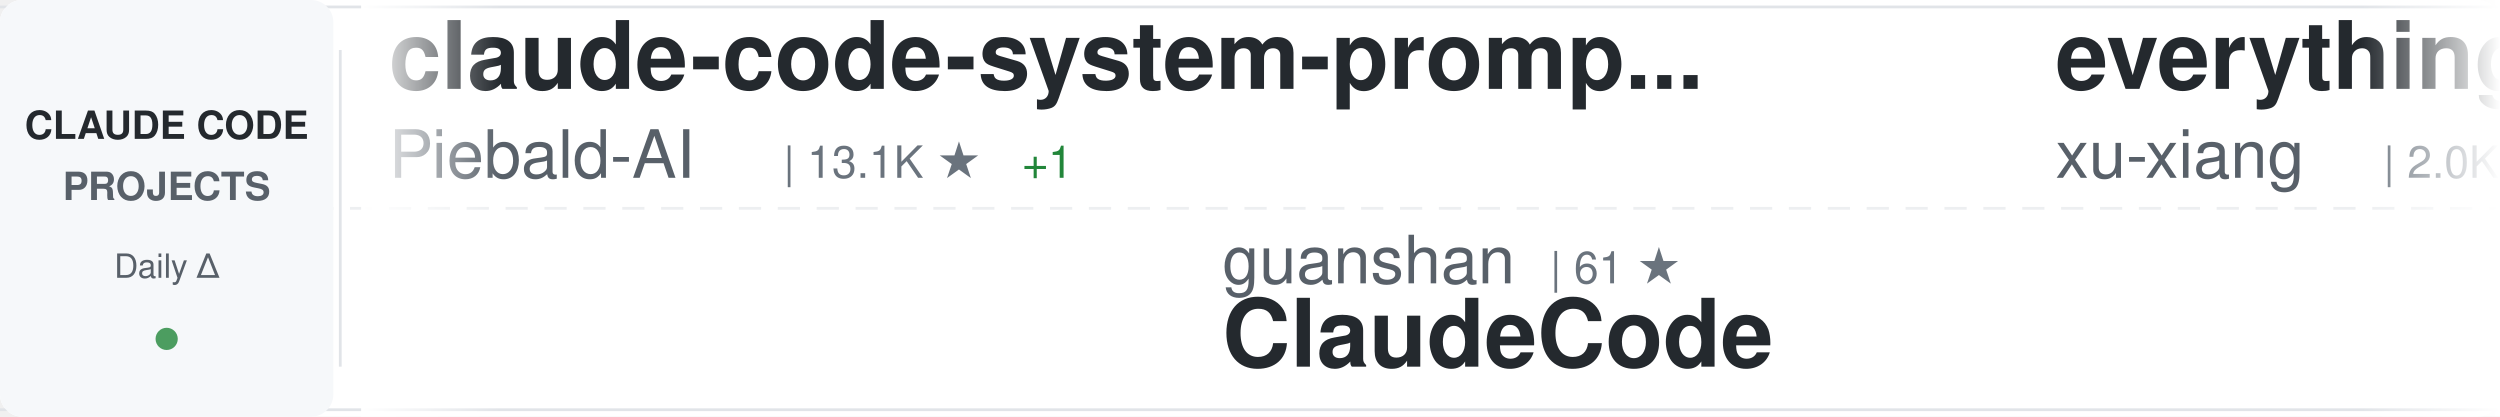
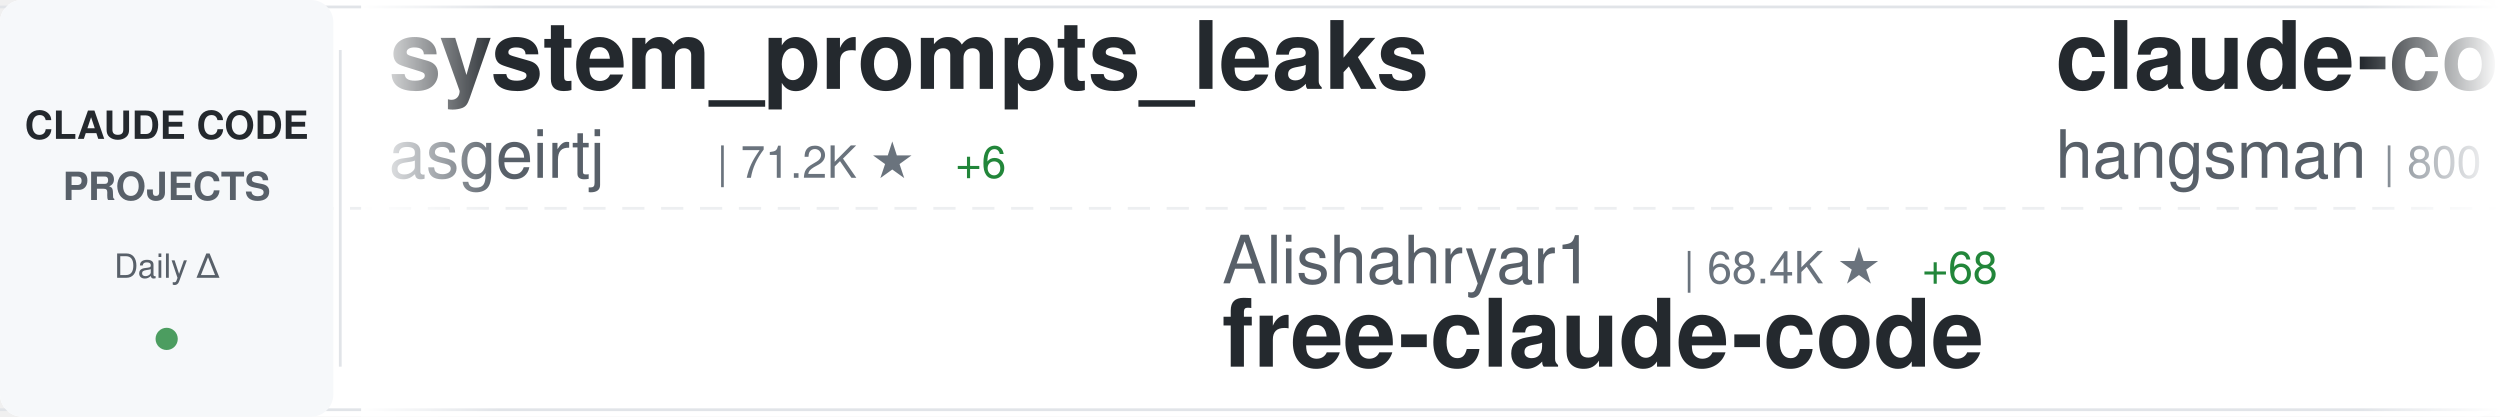
<svg xmlns="http://www.w3.org/2000/svg" width="900" height="150">
  <defs>
    <linearGradient id="awesomeLeftFade" x1="0%" y1="0%" x2="100%" y2="0%">
      <stop offset="0%" style="stop-color:#ffffff;stop-opacity:1" />
      <stop offset="100%" style="stop-color:#ffffff;stop-opacity:0" />
    </linearGradient>
    <linearGradient id="awesomeRightFade" x1="0%" y1="0%" x2="100%" y2="0%">
      <stop offset="0%" style="stop-color:#ffffff;stop-opacity:0" />
      <stop offset="100%" style="stop-color:#ffffff;stop-opacity:1" />
    </linearGradient>
  </defs>
  <rect width="900" height="150" fill="#ffffff" rx="8" />
  <rect x="0" y="2" width="900" height="1" fill="#e1e4e8" />
  <rect x="0" y="147" width="900" height="1" fill="#e1e4e8" />
  <line x1="0" y1="75" x2="900" y2="75" stroke="#e1e4e8" stroke-width="1" stroke-dasharray="8 6" opacity="0.6" />
  <rect x="0" y="0" width="120" height="150" fill="#f6f8fa" rx="8" />
  <text x="60" y="50" font-family="-apple-system, BlinkMacSystemFont, 'Segoe UI', Helvetica, Arial, sans-serif" font-size="14" font-weight="600" fill="#24292e" text-anchor="middle">CLAUDE CODE</text>
  <text x="60" y="72" font-family="-apple-system, BlinkMacSystemFont, 'Segoe UI', Helvetica, Arial, sans-serif" font-size="14" font-weight="600" fill="#586069" text-anchor="middle">PROJECTS</text>
  <text x="60" y="100" font-family="-apple-system, BlinkMacSystemFont, 'Segoe UI', Helvetica, Arial, sans-serif" font-size="12" font-weight="500" fill="#586069" text-anchor="middle">Daily Δ</text>
  <circle cx="60" cy="122" r="4" fill="#22863a" opacity="0.8" />
  <rect x="122" y="18" width="1" height="114" fill="#e1e4e8" />
  <clipPath id="awesomeTickerClip">
    <rect x="130" y="0" width="770" height="150" />
  </clipPath>
  <g clip-path="url(#awesomeTickerClip)">
    <g id="awesomeTickerItems">
      <animateTransform attributeName="transform" attributeType="XML" type="translate" from="0 0" to="-3000 0" dur="54s" repeatCount="indefinite" />
      <g transform="translate(0, 0)">
-         <text x="140" y="32" font-family="-apple-system, BlinkMacSystemFont, 'Segoe UI', Helvetica, Arial, sans-serif" font-size="34" font-weight="600" fill="#24292e">claude-code-system-promp...</text>
-         <text x="140" y="64" font-family="-apple-system, BlinkMacSystemFont, 'Segoe UI', Helvetica, Arial, sans-serif" font-size="24" font-weight="400" fill="#586069">Piebald-AI</text>
-         <text x="282" y="64" font-family="-apple-system, BlinkMacSystemFont, 'Segoe UI', Helvetica, Arial, sans-serif" font-size="16" font-weight="500" fill="#6a737d">| 13.1K ★</text>
-         <text x="368" y="64" font-family="-apple-system, BlinkMacSystemFont, 'Segoe UI', Helvetica, Arial, sans-serif" font-size="16" font-weight="500" fill="#22863a"> +1</text>
+         <text x="140" y="32" font-family="-apple-system, BlinkMacSystemFont, 'Segoe UI', Helvetica, Arial, sans-serif" font-size="34" font-weight="600" fill="#24292e">system_prompts_leaks</text>
+         <text x="140" y="64" font-family="-apple-system, BlinkMacSystemFont, 'Segoe UI', Helvetica, Arial, sans-serif" font-size="24" font-weight="400" fill="#586069">asgeirtj</text>
+         <text x="258" y="64" font-family="-apple-system, BlinkMacSystemFont, 'Segoe UI', Helvetica, Arial, sans-serif" font-size="16" font-weight="500" fill="#6a737d">| 71.2K ★</text>
+         <text x="344" y="64" font-family="-apple-system, BlinkMacSystemFont, 'Segoe UI', Helvetica, Arial, sans-serif" font-size="16" font-weight="500" fill="#22863a"> +6</text>
      </g>
      <g transform="translate(300, 0)">
-         <text x="140" y="102" font-family="-apple-system, BlinkMacSystemFont, 'Segoe UI', Helvetica, Arial, sans-serif" font-size="24" font-weight="400" fill="#586069">guanshan</text>
-         <text x="258" y="102" font-family="-apple-system, BlinkMacSystemFont, 'Segoe UI', Helvetica, Arial, sans-serif" font-size="16" font-weight="500" fill="#6a737d">| 61 ★</text>
-         <text x="140" y="132" font-family="-apple-system, BlinkMacSystemFont, 'Segoe UI', Helvetica, Arial, sans-serif" font-size="34" font-weight="600" fill="#24292e">ClaudeCode</text>
+         <text x="140" y="102" font-family="-apple-system, BlinkMacSystemFont, 'Segoe UI', Helvetica, Arial, sans-serif" font-size="24" font-weight="400" fill="#586069">Alishahryar1</text>
+         <text x="306" y="102" font-family="-apple-system, BlinkMacSystemFont, 'Segoe UI', Helvetica, Arial, sans-serif" font-size="16" font-weight="500" fill="#6a737d">| 68.4K ★</text>
+         <text x="392" y="102" font-family="-apple-system, BlinkMacSystemFont, 'Segoe UI', Helvetica, Arial, sans-serif" font-size="16" font-weight="500" fill="#22863a"> +68</text>
+         <text x="140" y="132" font-family="-apple-system, BlinkMacSystemFont, 'Segoe UI', Helvetica, Arial, sans-serif" font-size="34" font-weight="600" fill="#24292e">free-claude-code</text>
      </g>
      <g transform="translate(600, 0)">
-         <text x="140" y="32" font-family="-apple-system, BlinkMacSystemFont, 'Segoe UI', Helvetica, Arial, sans-serif" font-size="34" font-weight="600" fill="#24292e">everything-claude-code-z...</text>
-         <text x="140" y="64" font-family="-apple-system, BlinkMacSystemFont, 'Segoe UI', Helvetica, Arial, sans-serif" font-size="24" font-weight="400" fill="#586069">xu-xiang</text>
-         <text x="258" y="64" font-family="-apple-system, BlinkMacSystemFont, 'Segoe UI', Helvetica, Arial, sans-serif" font-size="16" font-weight="500" fill="#6a737d">| 2.0K ★</text>
-         <text x="335" y="64" font-family="-apple-system, BlinkMacSystemFont, 'Segoe UI', Helvetica, Arial, sans-serif" font-size="16" font-weight="500" fill="#cb2431"> -1</text>
+         <text x="140" y="32" font-family="-apple-system, BlinkMacSystemFont, 'Segoe UI', Helvetica, Arial, sans-serif" font-size="34" font-weight="600" fill="#24292e">claude-code-source</text>
+         <text x="140" y="64" font-family="-apple-system, BlinkMacSystemFont, 'Segoe UI', Helvetica, Arial, sans-serif" font-size="24" font-weight="400" fill="#586069">hangsman</text>
+         <text x="258" y="64" font-family="-apple-system, BlinkMacSystemFont, 'Segoe UI', Helvetica, Arial, sans-serif" font-size="16" font-weight="500" fill="#6a737d">| 800 ★</text>
      </g>
      <g transform="translate(900, 0)">
-         <text x="140" y="102" font-family="-apple-system, BlinkMacSystemFont, 'Segoe UI', Helvetica, Arial, sans-serif" font-size="24" font-weight="400" fill="#586069">AprilNEA</text>
-         <text x="258" y="102" font-family="-apple-system, BlinkMacSystemFont, 'Segoe UI', Helvetica, Arial, sans-serif" font-size="16" font-weight="500" fill="#6a737d">| 392 ★</text>
-         <text x="140" y="132" font-family="-apple-system, BlinkMacSystemFont, 'Segoe UI', Helvetica, Arial, sans-serif" font-size="34" font-weight="600" fill="#24292e">claude-code-source</text>
+         <text x="140" y="102" font-family="-apple-system, BlinkMacSystemFont, 'Segoe UI', Helvetica, Arial, sans-serif" font-size="24" font-weight="400" fill="#586069">ChinaSiro</text>
+         <text x="270" y="102" font-family="-apple-system, BlinkMacSystemFont, 'Segoe UI', Helvetica, Arial, sans-serif" font-size="16" font-weight="500" fill="#6a737d">| 9.7K ★</text>
+         <text x="347" y="102" font-family="-apple-system, BlinkMacSystemFont, 'Segoe UI', Helvetica, Arial, sans-serif" font-size="16" font-weight="500" fill="#22863a"> +1</text>
+         <text x="140" y="132" font-family="-apple-system, BlinkMacSystemFont, 'Segoe UI', Helvetica, Arial, sans-serif" font-size="34" font-weight="600" fill="#24292e">claude-code-sourcemap</text>
      </g>
      <g transform="translate(1200, 0)">
-         <text x="140" y="32" font-family="-apple-system, BlinkMacSystemFont, 'Segoe UI', Helvetica, Arial, sans-serif" font-size="34" font-weight="600" fill="#24292e">Auto-claude-code-researc...</text>
-         <text x="140" y="64" font-family="-apple-system, BlinkMacSystemFont, 'Segoe UI', Helvetica, Arial, sans-serif" font-size="24" font-weight="400" fill="#586069">wanshuiyin</text>
-         <text x="282" y="64" font-family="-apple-system, BlinkMacSystemFont, 'Segoe UI', Helvetica, Arial, sans-serif" font-size="16" font-weight="500" fill="#6a737d">| 19.0K ★</text>
-         <text x="368" y="64" font-family="-apple-system, BlinkMacSystemFont, 'Segoe UI', Helvetica, Arial, sans-serif" font-size="16" font-weight="500" fill="#22863a"> +13</text>
+         <text x="140" y="32" font-family="-apple-system, BlinkMacSystemFont, 'Segoe UI', Helvetica, Arial, sans-serif" font-size="34" font-weight="600" fill="#24292e">ralph-claude-code</text>
+         <text x="140" y="64" font-family="-apple-system, BlinkMacSystemFont, 'Segoe UI', Helvetica, Arial, sans-serif" font-size="24" font-weight="400" fill="#586069">frankbria</text>
+         <text x="270" y="64" font-family="-apple-system, BlinkMacSystemFont, 'Segoe UI', Helvetica, Arial, sans-serif" font-size="16" font-weight="500" fill="#6a737d">| 9.7K ★</text>
      </g>
      <g transform="translate(1500, 0)">
-         <text x="140" y="102" font-family="-apple-system, BlinkMacSystemFont, 'Segoe UI', Helvetica, Arial, sans-serif" font-size="24" font-weight="400" fill="#586069">1rgs</text>
-         <text x="210" y="102" font-family="-apple-system, BlinkMacSystemFont, 'Segoe UI', Helvetica, Arial, sans-serif" font-size="16" font-weight="500" fill="#6a737d">| 3.8K ★</text>
-         <text x="140" y="132" font-family="-apple-system, BlinkMacSystemFont, 'Segoe UI', Helvetica, Arial, sans-serif" font-size="34" font-weight="600" fill="#24292e">claude-code-proxy</text>
+         <text x="140" y="102" font-family="-apple-system, BlinkMacSystemFont, 'Segoe UI', Helvetica, Arial, sans-serif" font-size="24" font-weight="400" fill="#586069">daymade</text>
+         <text x="246" y="102" font-family="-apple-system, BlinkMacSystemFont, 'Segoe UI', Helvetica, Arial, sans-serif" font-size="16" font-weight="500" fill="#6a737d">| 1.5K ★</text>
+         <text x="140" y="132" font-family="-apple-system, BlinkMacSystemFont, 'Segoe UI', Helvetica, Arial, sans-serif" font-size="34" font-weight="600" fill="#24292e">claude-code-skills</text>
      </g>
      <g transform="translate(1800, 0)">
-         <text x="140" y="32" font-family="-apple-system, BlinkMacSystemFont, 'Segoe UI', Helvetica, Arial, sans-serif" font-size="34" font-weight="600" fill="#24292e">everything-claude-code</text>
-         <text x="140" y="64" font-family="-apple-system, BlinkMacSystemFont, 'Segoe UI', Helvetica, Arial, sans-serif" font-size="24" font-weight="400" fill="#586069">WorldFlowAI</text>
-         <text x="294" y="64" font-family="-apple-system, BlinkMacSystemFont, 'Segoe UI', Helvetica, Arial, sans-serif" font-size="16" font-weight="500" fill="#6a737d">| 6.2K ★</text>
-         <text x="371" y="64" font-family="-apple-system, BlinkMacSystemFont, 'Segoe UI', Helvetica, Arial, sans-serif" font-size="16" font-weight="500" fill="#22863a"> +12</text>
+         <text x="140" y="32" font-family="-apple-system, BlinkMacSystemFont, 'Segoe UI', Helvetica, Arial, sans-serif" font-size="34" font-weight="600" fill="#24292e">claude-code-source-build</text>
+         <text x="140" y="64" font-family="-apple-system, BlinkMacSystemFont, 'Segoe UI', Helvetica, Arial, sans-serif" font-size="24" font-weight="400" fill="#586069">andrew-kramer-inno</text>
+         <text x="378" y="64" font-family="-apple-system, BlinkMacSystemFont, 'Segoe UI', Helvetica, Arial, sans-serif" font-size="16" font-weight="500" fill="#6a737d">| 597 ★</text>
      </g>
      <g transform="translate(2100, 0)">
-         <text x="140" y="102" font-family="-apple-system, BlinkMacSystemFont, 'Segoe UI', Helvetica, Arial, sans-serif" font-size="24" font-weight="400" fill="#586069">LING71671</text>
-         <text x="270" y="102" font-family="-apple-system, BlinkMacSystemFont, 'Segoe UI', Helvetica, Arial, sans-serif" font-size="16" font-weight="500" fill="#6a737d">| 984 ★</text>
-         <text x="140" y="132" font-family="-apple-system, BlinkMacSystemFont, 'Segoe UI', Helvetica, Arial, sans-serif" font-size="34" font-weight="600" fill="#24292e">Open-ClaudeCode</text>
+         <text x="140" y="102" font-family="-apple-system, BlinkMacSystemFont, 'Segoe UI', Helvetica, Arial, sans-serif" font-size="24" font-weight="400" fill="#586069">chauncygu</text>
+         <text x="270" y="102" font-family="-apple-system, BlinkMacSystemFont, 'Segoe UI', Helvetica, Arial, sans-serif" font-size="16" font-weight="500" fill="#6a737d">| 2.9K ★</text>
+         <text x="140" y="132" font-family="-apple-system, BlinkMacSystemFont, 'Segoe UI', Helvetica, Arial, sans-serif" font-size="34" font-weight="600" fill="#24292e">collection-claude-code-s...</text>
      </g>
      <g transform="translate(2400, 0)">
-         <text x="140" y="32" font-family="-apple-system, BlinkMacSystemFont, 'Segoe UI', Helvetica, Arial, sans-serif" font-size="34" font-weight="600" fill="#24292e">claude-code-hooks-master...</text>
-         <text x="140" y="64" font-family="-apple-system, BlinkMacSystemFont, 'Segoe UI', Helvetica, Arial, sans-serif" font-size="24" font-weight="400" fill="#586069">disler</text>
-         <text x="234" y="64" font-family="-apple-system, BlinkMacSystemFont, 'Segoe UI', Helvetica, Arial, sans-serif" font-size="16" font-weight="500" fill="#6a737d">| 4.0K ★</text>
+         <text x="140" y="32" font-family="-apple-system, BlinkMacSystemFont, 'Segoe UI', Helvetica, Arial, sans-serif" font-size="34" font-weight="600" fill="#24292e">claude-code-templates</text>
+         <text x="140" y="64" font-family="-apple-system, BlinkMacSystemFont, 'Segoe UI', Helvetica, Arial, sans-serif" font-size="24" font-weight="400" fill="#586069">davila7</text>
+         <text x="246" y="64" font-family="-apple-system, BlinkMacSystemFont, 'Segoe UI', Helvetica, Arial, sans-serif" font-size="16" font-weight="500" fill="#6a737d">| 33.3K ★</text>
+         <text x="332" y="64" font-family="-apple-system, BlinkMacSystemFont, 'Segoe UI', Helvetica, Arial, sans-serif" font-size="16" font-weight="500" fill="#22863a"> +9</text>
      </g>
      <g transform="translate(2700, 0)">
-         <text x="140" y="102" font-family="-apple-system, BlinkMacSystemFont, 'Segoe UI', Helvetica, Arial, sans-serif" font-size="24" font-weight="400" fill="#586069">FlorianBruniaux</text>
-         <text x="342" y="102" font-family="-apple-system, BlinkMacSystemFont, 'Segoe UI', Helvetica, Arial, sans-serif" font-size="16" font-weight="500" fill="#6a737d">| 6.4K ★</text>
-         <text x="419" y="102" font-family="-apple-system, BlinkMacSystemFont, 'Segoe UI', Helvetica, Arial, sans-serif" font-size="16" font-weight="500" fill="#22863a"> +2</text>
-         <text x="140" y="132" font-family="-apple-system, BlinkMacSystemFont, 'Segoe UI', Helvetica, Arial, sans-serif" font-size="34" font-weight="600" fill="#24292e">claude-code-ultimate-gui...</text>
+         <text x="140" y="102" font-family="-apple-system, BlinkMacSystemFont, 'Segoe UI', Helvetica, Arial, sans-serif" font-size="24" font-weight="400" fill="#586069">Yuyz0112</text>
+         <text x="258" y="102" font-family="-apple-system, BlinkMacSystemFont, 'Segoe UI', Helvetica, Arial, sans-serif" font-size="16" font-weight="500" fill="#6a737d">| 2.4K ★</text>
+         <text x="140" y="132" font-family="-apple-system, BlinkMacSystemFont, 'Segoe UI', Helvetica, Arial, sans-serif" font-size="34" font-weight="600" fill="#24292e">claude-code-reverse</text>
      </g>
      <g transform="translate(3000, 0)">
-         <text x="140" y="32" font-family="-apple-system, BlinkMacSystemFont, 'Segoe UI', Helvetica, Arial, sans-serif" font-size="34" font-weight="600" fill="#24292e">claude-code-system-promp...</text>
-         <text x="140" y="64" font-family="-apple-system, BlinkMacSystemFont, 'Segoe UI', Helvetica, Arial, sans-serif" font-size="24" font-weight="400" fill="#586069">Piebald-AI</text>
-         <text x="282" y="64" font-family="-apple-system, BlinkMacSystemFont, 'Segoe UI', Helvetica, Arial, sans-serif" font-size="16" font-weight="500" fill="#6a737d">| 13.1K ★</text>
-         <text x="368" y="64" font-family="-apple-system, BlinkMacSystemFont, 'Segoe UI', Helvetica, Arial, sans-serif" font-size="16" font-weight="500" fill="#22863a"> +1</text>
+         <text x="140" y="32" font-family="-apple-system, BlinkMacSystemFont, 'Segoe UI', Helvetica, Arial, sans-serif" font-size="34" font-weight="600" fill="#24292e">system_prompts_leaks</text>
+         <text x="140" y="64" font-family="-apple-system, BlinkMacSystemFont, 'Segoe UI', Helvetica, Arial, sans-serif" font-size="24" font-weight="400" fill="#586069">asgeirtj</text>
+         <text x="258" y="64" font-family="-apple-system, BlinkMacSystemFont, 'Segoe UI', Helvetica, Arial, sans-serif" font-size="16" font-weight="500" fill="#6a737d">| 71.2K ★</text>
+         <text x="344" y="64" font-family="-apple-system, BlinkMacSystemFont, 'Segoe UI', Helvetica, Arial, sans-serif" font-size="16" font-weight="500" fill="#22863a"> +6</text>
      </g>
      <g transform="translate(3300, 0)">
-         <text x="140" y="102" font-family="-apple-system, BlinkMacSystemFont, 'Segoe UI', Helvetica, Arial, sans-serif" font-size="24" font-weight="400" fill="#586069">guanshan</text>
-         <text x="258" y="102" font-family="-apple-system, BlinkMacSystemFont, 'Segoe UI', Helvetica, Arial, sans-serif" font-size="16" font-weight="500" fill="#6a737d">| 61 ★</text>
-         <text x="140" y="132" font-family="-apple-system, BlinkMacSystemFont, 'Segoe UI', Helvetica, Arial, sans-serif" font-size="34" font-weight="600" fill="#24292e">ClaudeCode</text>
+         <text x="140" y="102" font-family="-apple-system, BlinkMacSystemFont, 'Segoe UI', Helvetica, Arial, sans-serif" font-size="24" font-weight="400" fill="#586069">Alishahryar1</text>
+         <text x="306" y="102" font-family="-apple-system, BlinkMacSystemFont, 'Segoe UI', Helvetica, Arial, sans-serif" font-size="16" font-weight="500" fill="#6a737d">| 68.4K ★</text>
+         <text x="392" y="102" font-family="-apple-system, BlinkMacSystemFont, 'Segoe UI', Helvetica, Arial, sans-serif" font-size="16" font-weight="500" fill="#22863a"> +68</text>
+         <text x="140" y="132" font-family="-apple-system, BlinkMacSystemFont, 'Segoe UI', Helvetica, Arial, sans-serif" font-size="34" font-weight="600" fill="#24292e">free-claude-code</text>
      </g>
      <g transform="translate(3600, 0)">
-         <text x="140" y="32" font-family="-apple-system, BlinkMacSystemFont, 'Segoe UI', Helvetica, Arial, sans-serif" font-size="34" font-weight="600" fill="#24292e">everything-claude-code-z...</text>
-         <text x="140" y="64" font-family="-apple-system, BlinkMacSystemFont, 'Segoe UI', Helvetica, Arial, sans-serif" font-size="24" font-weight="400" fill="#586069">xu-xiang</text>
-         <text x="258" y="64" font-family="-apple-system, BlinkMacSystemFont, 'Segoe UI', Helvetica, Arial, sans-serif" font-size="16" font-weight="500" fill="#6a737d">| 2.0K ★</text>
-         <text x="335" y="64" font-family="-apple-system, BlinkMacSystemFont, 'Segoe UI', Helvetica, Arial, sans-serif" font-size="16" font-weight="500" fill="#cb2431"> -1</text>
+         <text x="140" y="32" font-family="-apple-system, BlinkMacSystemFont, 'Segoe UI', Helvetica, Arial, sans-serif" font-size="34" font-weight="600" fill="#24292e">claude-code-source</text>
+         <text x="140" y="64" font-family="-apple-system, BlinkMacSystemFont, 'Segoe UI', Helvetica, Arial, sans-serif" font-size="24" font-weight="400" fill="#586069">hangsman</text>
+         <text x="258" y="64" font-family="-apple-system, BlinkMacSystemFont, 'Segoe UI', Helvetica, Arial, sans-serif" font-size="16" font-weight="500" fill="#6a737d">| 800 ★</text>
      </g>
      <g transform="translate(3900, 0)">
-         <text x="140" y="102" font-family="-apple-system, BlinkMacSystemFont, 'Segoe UI', Helvetica, Arial, sans-serif" font-size="24" font-weight="400" fill="#586069">AprilNEA</text>
-         <text x="258" y="102" font-family="-apple-system, BlinkMacSystemFont, 'Segoe UI', Helvetica, Arial, sans-serif" font-size="16" font-weight="500" fill="#6a737d">| 392 ★</text>
-         <text x="140" y="132" font-family="-apple-system, BlinkMacSystemFont, 'Segoe UI', Helvetica, Arial, sans-serif" font-size="34" font-weight="600" fill="#24292e">claude-code-source</text>
+         <text x="140" y="102" font-family="-apple-system, BlinkMacSystemFont, 'Segoe UI', Helvetica, Arial, sans-serif" font-size="24" font-weight="400" fill="#586069">ChinaSiro</text>
+         <text x="270" y="102" font-family="-apple-system, BlinkMacSystemFont, 'Segoe UI', Helvetica, Arial, sans-serif" font-size="16" font-weight="500" fill="#6a737d">| 9.7K ★</text>
+         <text x="347" y="102" font-family="-apple-system, BlinkMacSystemFont, 'Segoe UI', Helvetica, Arial, sans-serif" font-size="16" font-weight="500" fill="#22863a"> +1</text>
+         <text x="140" y="132" font-family="-apple-system, BlinkMacSystemFont, 'Segoe UI', Helvetica, Arial, sans-serif" font-size="34" font-weight="600" fill="#24292e">claude-code-sourcemap</text>
      </g>
    </g>
  </g>
  <rect x="130" y="0" width="50" height="150" fill="url(#awesomeLeftFade)" />
  <rect x="850" y="0" width="50" height="150" fill="url(#awesomeRightFade)" />
</svg>
